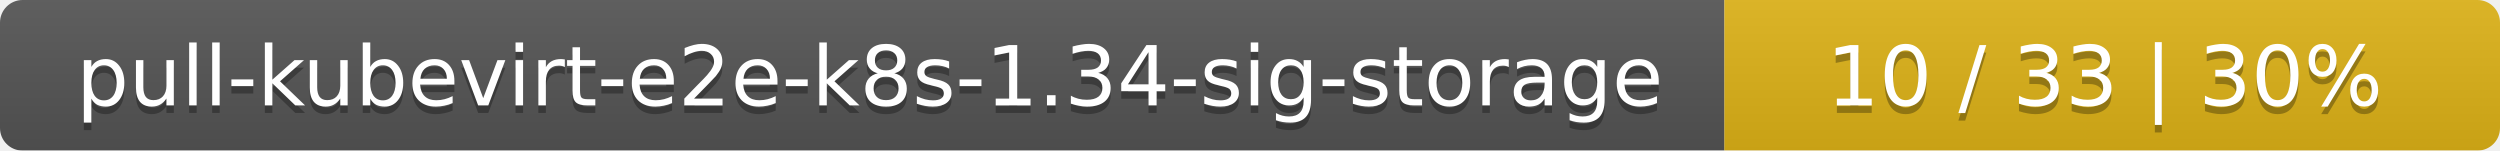
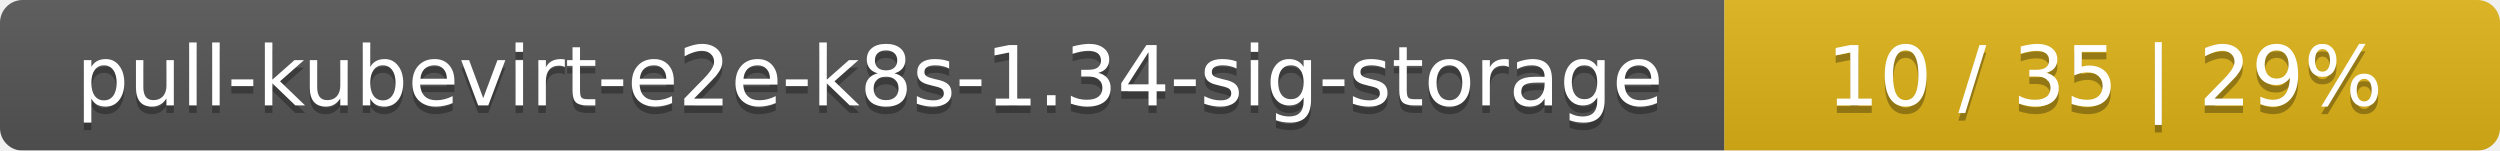
<svg xmlns="http://www.w3.org/2000/svg" width="332" height="20">
  <linearGradient id="smooth" x2="0" y2="100%">
    <stop offset="0" stop-color="#bbb" stop-opacity=".1" />
    <stop offset="1" stop-opacity=".1" />
  </linearGradient>
  <mask id="round">
    <rect width="332" height="20" rx="3" fill="#fff" />
  </mask>
  <g mask="url(#round)">
    <rect width="229" height="20" fill="#555" />
    <rect x="229" width="103" height="20" fill="#dfb317" />
    <rect width="332" height="20" fill="url(#smooth)" />
  </g>
  <g fill="#fff" text-anchor="middle" font-family="DejaVu Sans,Verdana,Geneva,sans-serif" font-size="11">
    <text x="115.5" y="15" fill="#010101" fill-opacity=".3">pull-kubevirt-e2e-k8s-1.34-sig-storage</text>
    <text x="115.5" y="14">pull-kubevirt-e2e-k8s-1.34-sig-storage</text>
-     <text x="279.5" y="15" fill="#010101" fill-opacity=".3">10 / 33    |    30%</text>
-     <text x="279.5" y="14">10 / 33    |    30%</text>
+     <text x="279.5" y="15" fill="#010101" fill-opacity=".3">10 / 35    |    29%</text>
+     <text x="279.5" y="14">10 / 35    |    29%</text>
  </g>
</svg>
